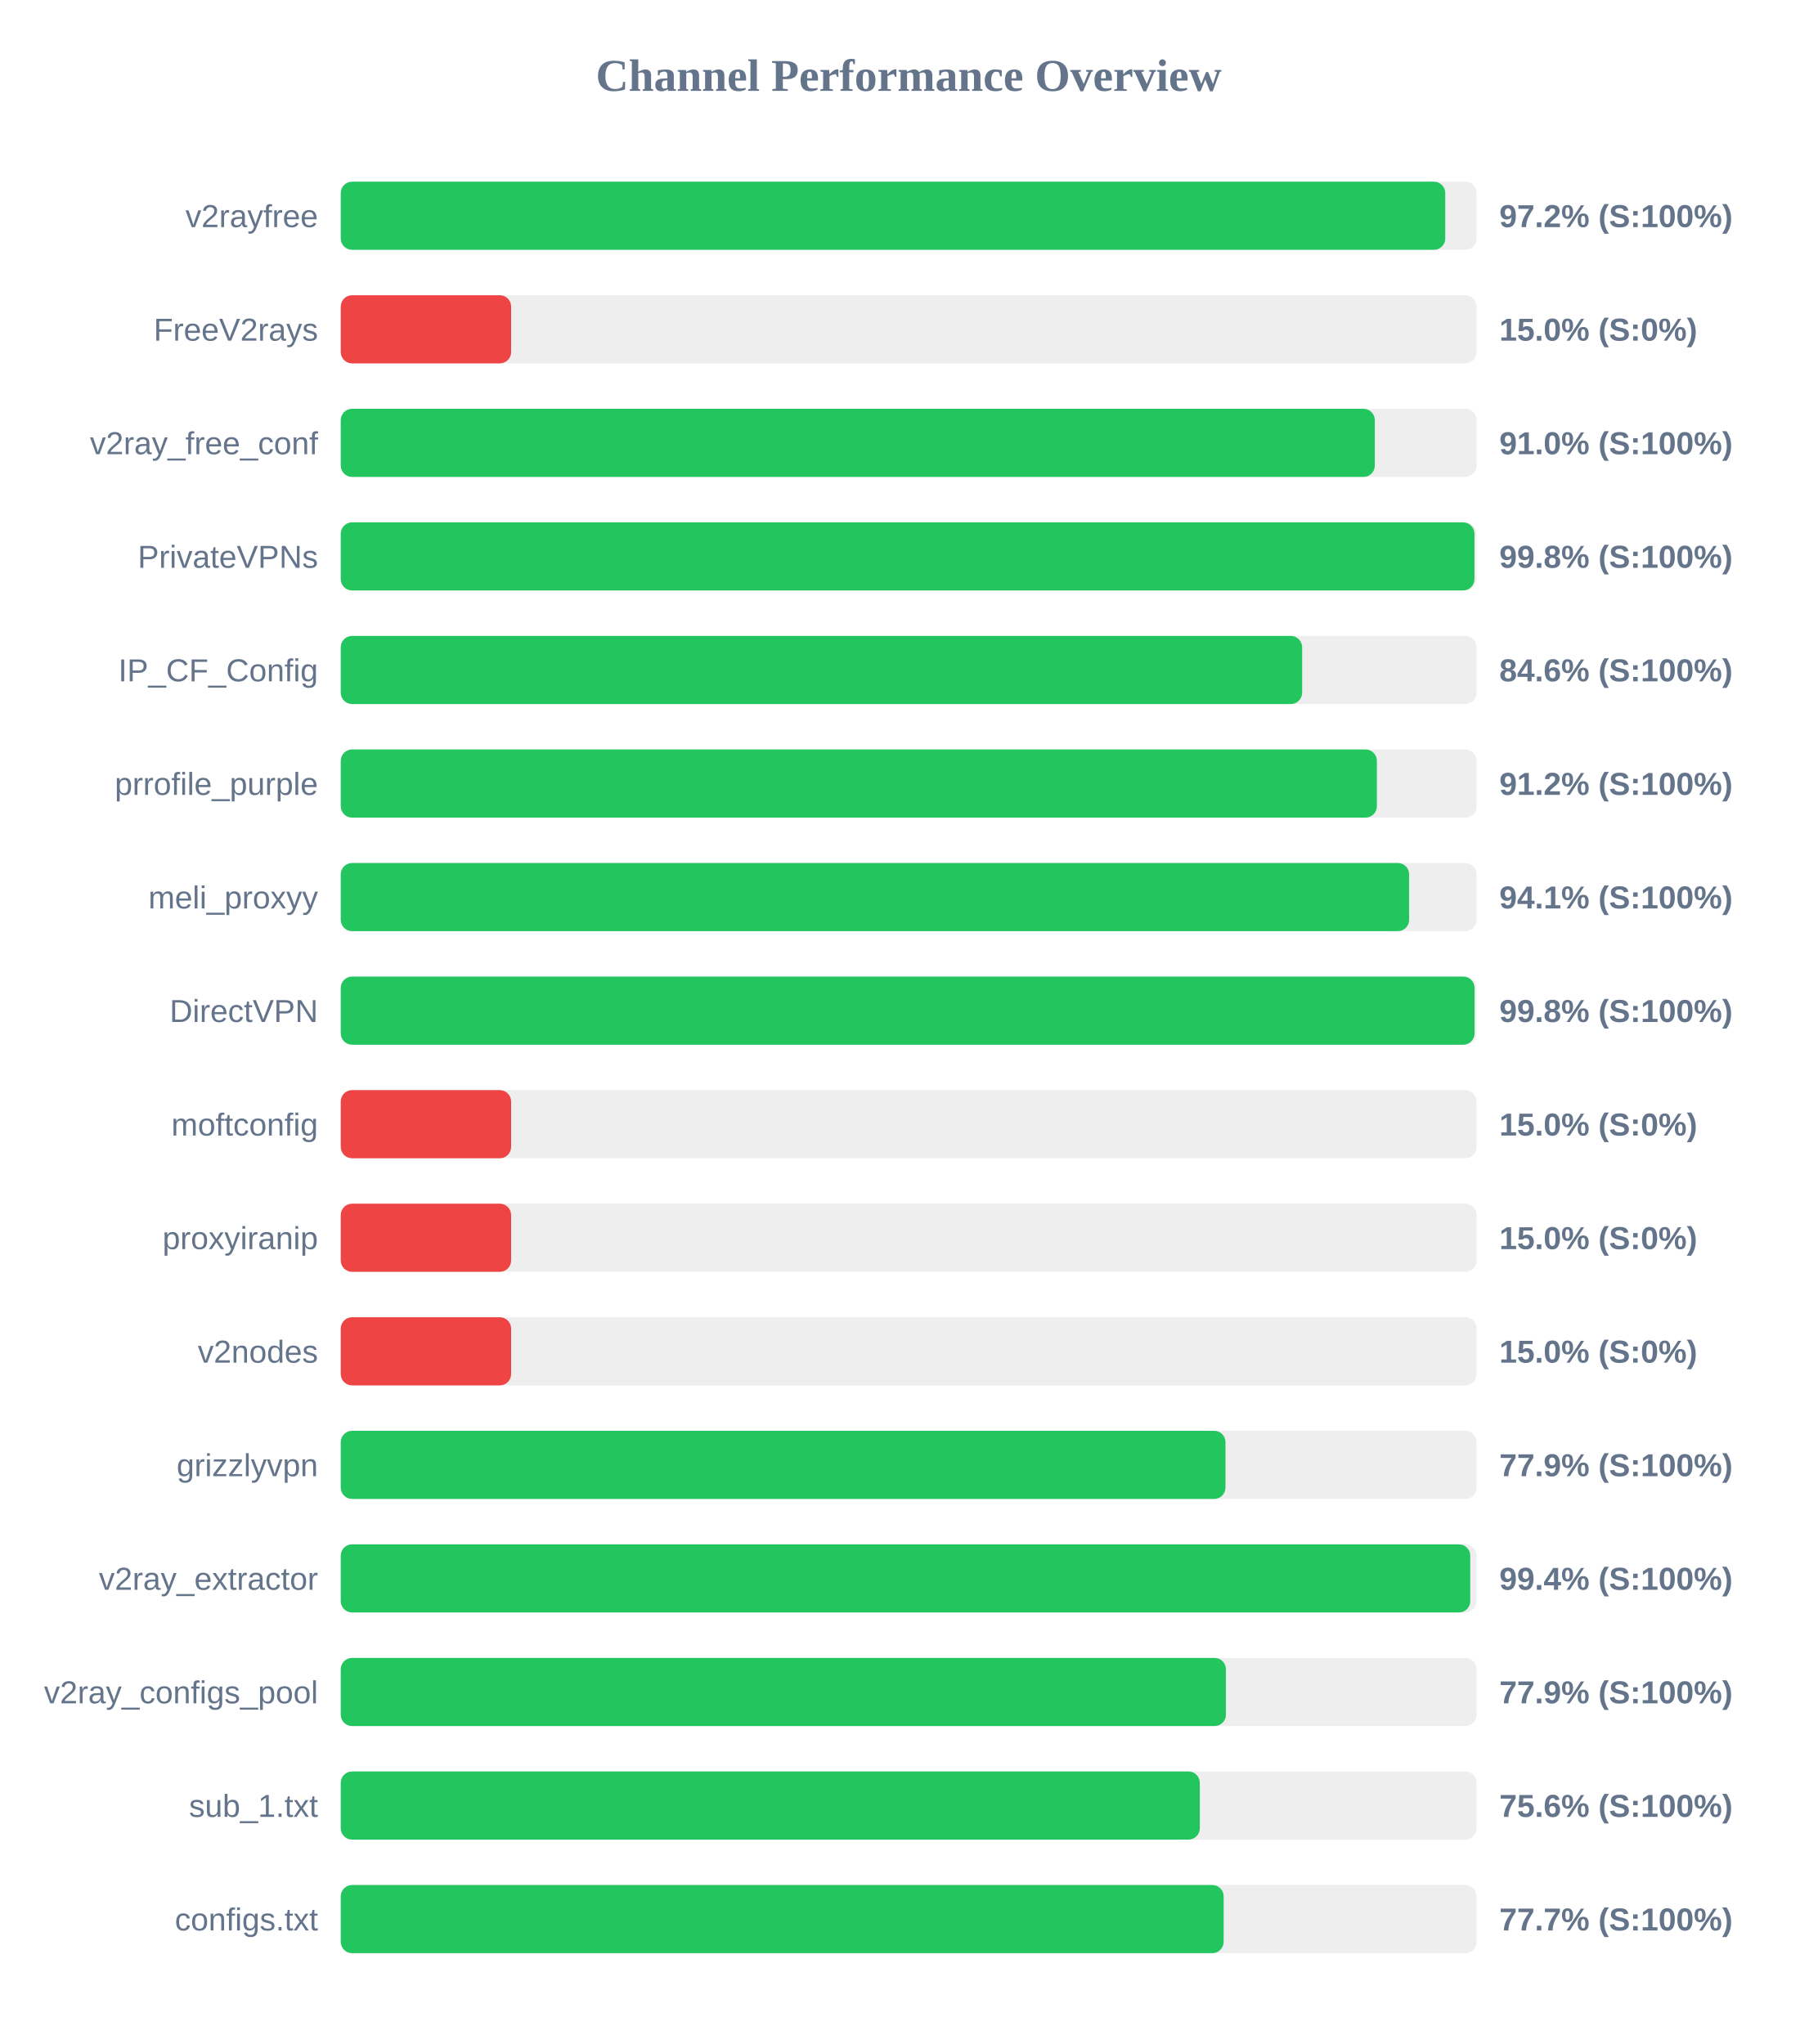
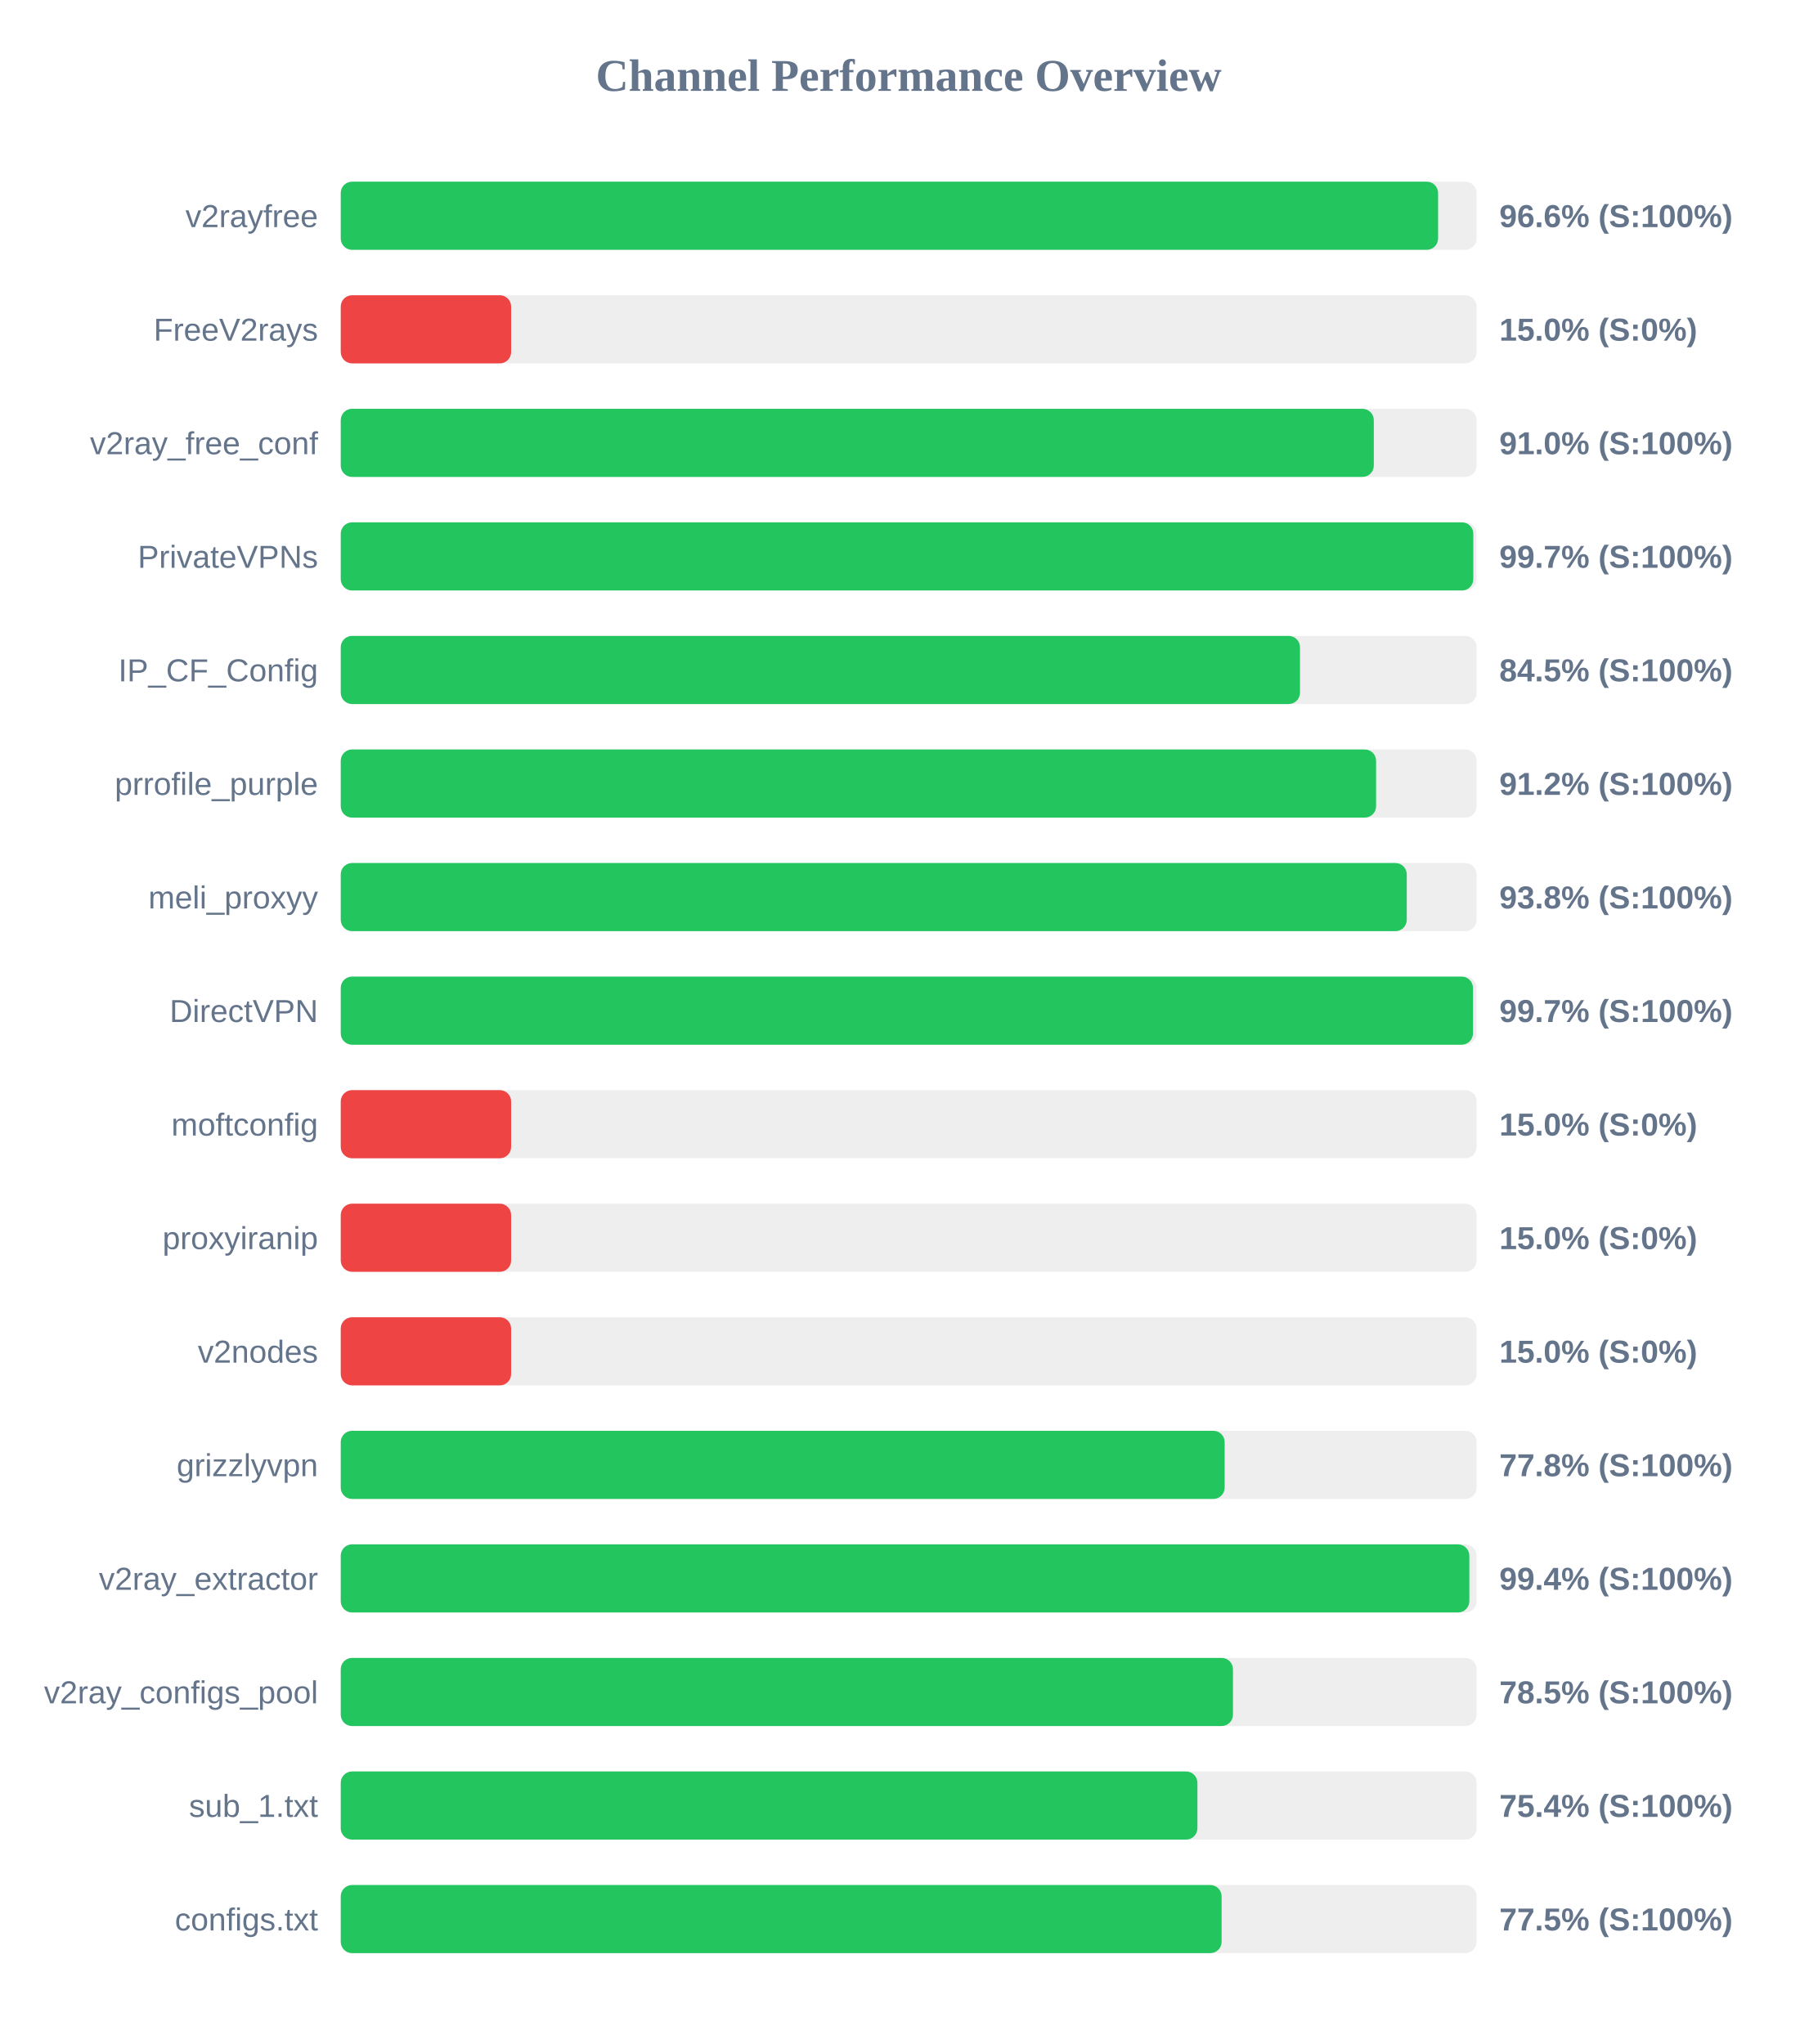
<svg xmlns="http://www.w3.org/2000/svg" width="800" height="900" version="1.1">
  <style>
        .row { font: 14px Arial; fill: #64748b; }
        .score { font: bold 14px Arial; fill: #64748b; }
    </style>
  <text x="400" y="40" text-anchor="middle" font-size="20px" font-weight="bold" fill="#64748b">Channel Performance Overview</text>
  <rect x="150" y="80" width="500" height="30" fill="#eee" rx="5" />
-   <rect x="150" y="80" width="486.2" height="30" fill="#22c55e" rx="5" />
+   <rect x="150" y="80" width="483.05" height="30" fill="#22c55e" rx="5" />
  <text x="140" y="100" text-anchor="end" class="row">v2rayfree</text>
-   <text x="660" y="100" text-anchor="start" class="score">97.2% (S:100%)</text>
+   <text x="660" y="100" text-anchor="start" class="score">96.6% (S:100%)</text>
  <rect x="150" y="130" width="500" height="30" fill="#eee" rx="5" />
  <rect x="150" y="130" width="75.0" height="30" fill="#ef4444" rx="5" />
  <text x="140" y="150" text-anchor="end" class="row">FreeV2rays</text>
  <text x="660" y="150" text-anchor="start" class="score">15.0% (S:0%)</text>
  <rect x="150" y="180" width="500" height="30" fill="#eee" rx="5" />
-   <rect x="150" y="180" width="455.2" height="30" fill="#22c55e" rx="5" />
+   <rect x="150" y="180" width="454.75" height="30" fill="#22c55e" rx="5" />
  <text x="140" y="200" text-anchor="end" class="row">v2ray_free_conf</text>
  <text x="660" y="200" text-anchor="start" class="score">91.0% (S:100%)</text>
  <rect x="150" y="230" width="500" height="30" fill="#eee" rx="5" />
-   <rect x="150" y="230" width="499.05" height="30" fill="#22c55e" rx="5" />
+   <rect x="150" y="230" width="498.55" height="30" fill="#22c55e" rx="5" />
  <text x="140" y="250" text-anchor="end" class="row">PrivateVPNs</text>
-   <text x="660" y="250" text-anchor="start" class="score">99.8% (S:100%)</text>
+   <text x="660" y="250" text-anchor="start" class="score">99.7% (S:100%)</text>
  <rect x="150" y="280" width="500" height="30" fill="#eee" rx="5" />
-   <rect x="150" y="280" width="423.2" height="30" fill="#22c55e" rx="5" />
+   <rect x="150" y="280" width="422.25" height="30" fill="#22c55e" rx="5" />
  <text x="140" y="300" text-anchor="end" class="row">IP_CF_Config</text>
-   <text x="660" y="300" text-anchor="start" class="score">84.6% (S:100%)</text>
+   <text x="660" y="300" text-anchor="start" class="score">84.5% (S:100%)</text>
  <rect x="150" y="330" width="500" height="30" fill="#eee" rx="5" />
-   <rect x="150" y="330" width="456.1" height="30" fill="#22c55e" rx="5" />
+   <rect x="150" y="330" width="455.75" height="30" fill="#22c55e" rx="5" />
  <text x="140" y="350" text-anchor="end" class="row">prrofile_purple</text>
  <text x="660" y="350" text-anchor="start" class="score">91.2% (S:100%)</text>
  <rect x="150" y="380" width="500" height="30" fill="#eee" rx="5" />
-   <rect x="150" y="380" width="470.3" height="30" fill="#22c55e" rx="5" />
+   <rect x="150" y="380" width="469.25" height="30" fill="#22c55e" rx="5" />
  <text x="140" y="400" text-anchor="end" class="row">meli_proxyy</text>
-   <text x="660" y="400" text-anchor="start" class="score">94.1% (S:100%)</text>
+   <text x="660" y="400" text-anchor="start" class="score">93.8% (S:100%)</text>
  <rect x="150" y="430" width="500" height="30" fill="#eee" rx="5" />
-   <rect x="150" y="430" width="499.1" height="30" fill="#22c55e" rx="5" />
+   <rect x="150" y="430" width="498.4" height="30" fill="#22c55e" rx="5" />
  <text x="140" y="450" text-anchor="end" class="row">DirectVPN</text>
-   <text x="660" y="450" text-anchor="start" class="score">99.8% (S:100%)</text>
+   <text x="660" y="450" text-anchor="start" class="score">99.7% (S:100%)</text>
  <rect x="150" y="480" width="500" height="30" fill="#eee" rx="5" />
  <rect x="150" y="480" width="75.0" height="30" fill="#ef4444" rx="5" />
  <text x="140" y="500" text-anchor="end" class="row">moftconfig</text>
  <text x="660" y="500" text-anchor="start" class="score">15.0% (S:0%)</text>
  <rect x="150" y="530" width="500" height="30" fill="#eee" rx="5" />
  <rect x="150" y="530" width="75.0" height="30" fill="#ef4444" rx="5" />
  <text x="140" y="550" text-anchor="end" class="row">proxyiranip</text>
  <text x="660" y="550" text-anchor="start" class="score">15.0% (S:0%)</text>
  <rect x="150" y="580" width="500" height="30" fill="#eee" rx="5" />
  <rect x="150" y="580" width="75.0" height="30" fill="#ef4444" rx="5" />
  <text x="140" y="600" text-anchor="end" class="row">v2nodes</text>
  <text x="660" y="600" text-anchor="start" class="score">15.0% (S:0%)</text>
  <rect x="150" y="630" width="500" height="30" fill="#eee" rx="5" />
-   <rect x="150" y="630" width="389.45" height="30" fill="#22c55e" rx="5" />
+   <rect x="150" y="630" width="389.1" height="30" fill="#22c55e" rx="5" />
  <text x="140" y="650" text-anchor="end" class="row">grizzlyvpn</text>
-   <text x="660" y="650" text-anchor="start" class="score">77.9% (S:100%)</text>
+   <text x="660" y="650" text-anchor="start" class="score">77.8% (S:100%)</text>
  <rect x="150" y="680" width="500" height="30" fill="#eee" rx="5" />
-   <rect x="150" y="680" width="497.2" height="30" fill="#22c55e" rx="5" />
+   <rect x="150" y="680" width="496.8" height="30" fill="#22c55e" rx="5" />
  <text x="140" y="700" text-anchor="end" class="row">v2ray_extractor</text>
  <text x="660" y="700" text-anchor="start" class="score">99.4% (S:100%)</text>
  <rect x="150" y="730" width="500" height="30" fill="#eee" rx="5" />
-   <rect x="150" y="730" width="389.65" height="30" fill="#22c55e" rx="5" />
+   <rect x="150" y="730" width="392.75" height="30" fill="#22c55e" rx="5" />
  <text x="140" y="750" text-anchor="end" class="row">v2ray_configs_pool</text>
-   <text x="660" y="750" text-anchor="start" class="score">77.9% (S:100%)</text>
+   <text x="660" y="750" text-anchor="start" class="score">78.5% (S:100%)</text>
  <rect x="150" y="780" width="500" height="30" fill="#eee" rx="5" />
-   <rect x="150" y="780" width="378.15" height="30" fill="#22c55e" rx="5" />
+   <rect x="150" y="780" width="377.1" height="30" fill="#22c55e" rx="5" />
  <text x="140" y="800" text-anchor="end" class="row">sub_1.txt</text>
-   <text x="660" y="800" text-anchor="start" class="score">75.6% (S:100%)</text>
+   <text x="660" y="800" text-anchor="start" class="score">75.4% (S:100%)</text>
  <rect x="150" y="830" width="500" height="30" fill="#eee" rx="5" />
-   <rect x="150" y="830" width="388.65" height="30" fill="#22c55e" rx="5" />
+   <rect x="150" y="830" width="387.75" height="30" fill="#22c55e" rx="5" />
  <text x="140" y="850" text-anchor="end" class="row">configs.txt</text>
-   <text x="660" y="850" text-anchor="start" class="score">77.7% (S:100%)</text>
+   <text x="660" y="850" text-anchor="start" class="score">77.5% (S:100%)</text>
</svg>
